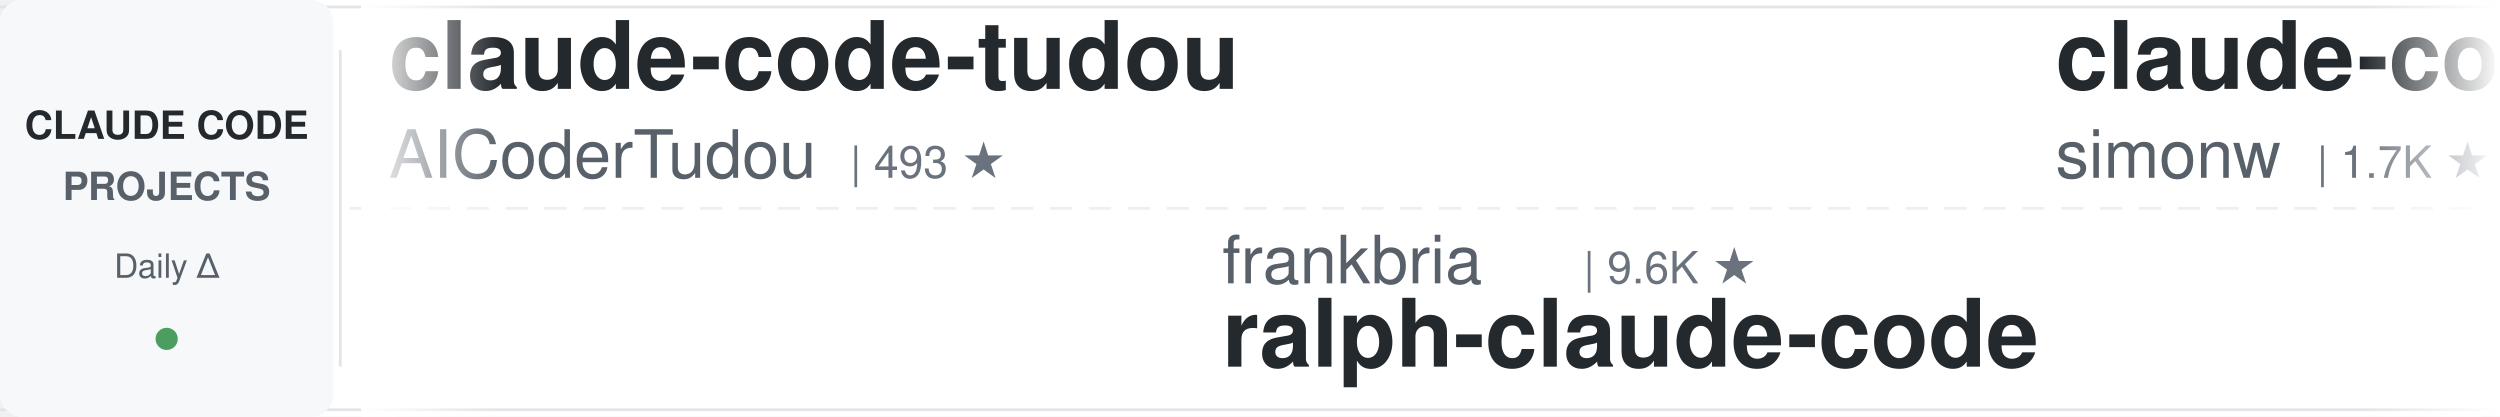
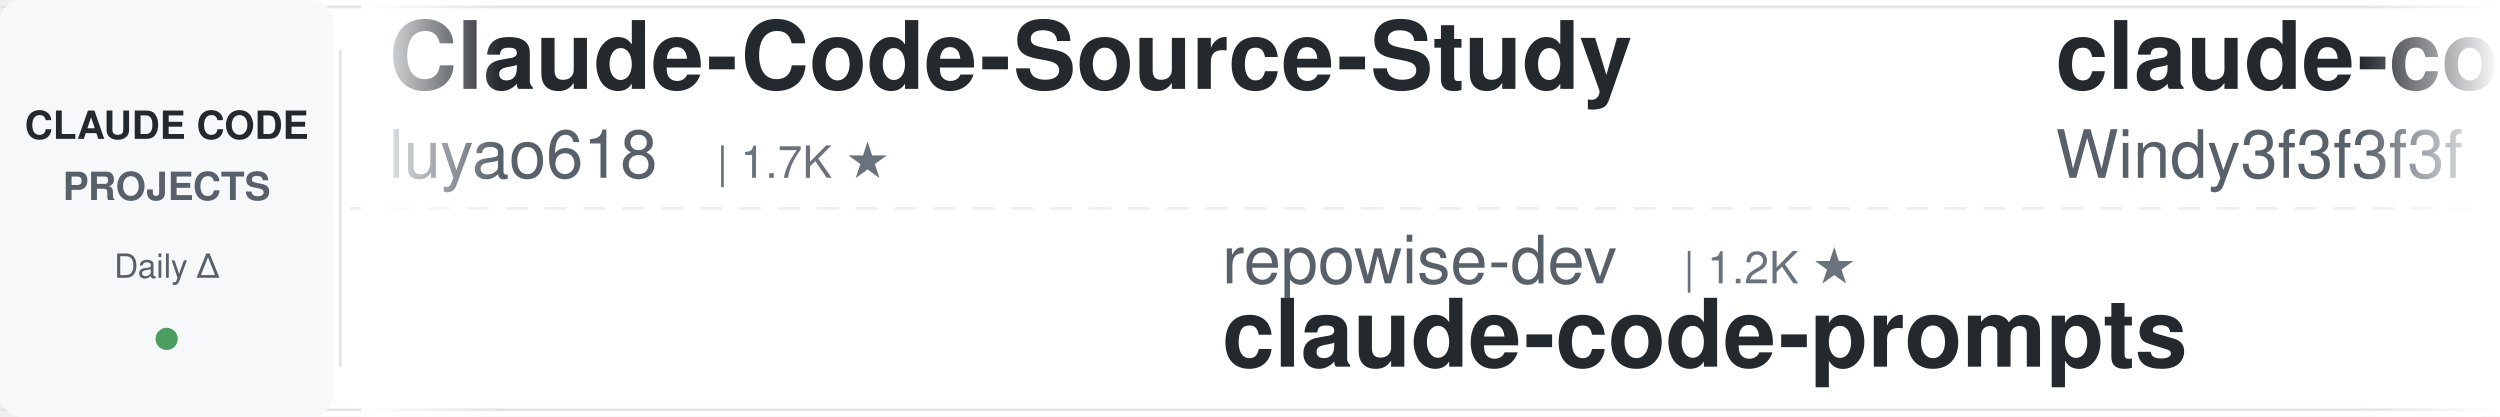
<svg xmlns="http://www.w3.org/2000/svg" width="900" height="150">
  <defs>
    <linearGradient id="leftFade" x1="0%" y1="0%" x2="100%" y2="0%">
      <stop offset="0%" style="stop-color:#ffffff;stop-opacity:1" />
      <stop offset="100%" style="stop-color:#ffffff;stop-opacity:0" />
    </linearGradient>
    <linearGradient id="rightFade" x1="0%" y1="0%" x2="100%" y2="0%">
      <stop offset="0%" style="stop-color:#ffffff;stop-opacity:0" />
      <stop offset="100%" style="stop-color:#ffffff;stop-opacity:1" />
    </linearGradient>
  </defs>
  <rect width="900" height="150" fill="#ffffff" rx="8" />
  <rect x="0" y="2" width="900" height="1" fill="#e1e4e8" />
  <rect x="0" y="147" width="900" height="1" fill="#e1e4e8" />
  <line x1="0" y1="75" x2="900" y2="75" stroke="#e1e4e8" stroke-width="1" stroke-dasharray="8 6" opacity="0.6" />
  <rect x="0" y="0" width="120" height="150" fill="#f6f8fa" rx="8" />
  <text x="60" y="50" font-family="-apple-system, BlinkMacSystemFont, 'Segoe UI', Helvetica, Arial, sans-serif" font-size="14" font-weight="600" fill="#24292e" text-anchor="middle">CLAUDE CODE</text>
  <text x="60" y="72" font-family="-apple-system, BlinkMacSystemFont, 'Segoe UI', Helvetica, Arial, sans-serif" font-size="14" font-weight="600" fill="#586069" text-anchor="middle">PROJECTS</text>
  <text x="60" y="100" font-family="-apple-system, BlinkMacSystemFont, 'Segoe UI', Helvetica, Arial, sans-serif" font-size="12" font-weight="500" fill="#586069" text-anchor="middle">Daily Δ</text>
  <circle cx="60" cy="122" r="4" fill="#22863a" opacity="0.8" />
  <rect x="122" y="18" width="1" height="114" fill="#e1e4e8" />
  <clipPath id="tickerClip">
    <rect x="130" y="0" width="770" height="150" />
  </clipPath>
  <g clip-path="url(#tickerClip)">
    <g id="tickerItems">
      <animateTransform attributeName="transform" attributeType="XML" type="translate" from="0 0" to="-3000 0" dur="54s" repeatCount="indefinite" />
      <g transform="translate(0, 0)">
-         <text x="140" y="32" font-family="-apple-system, BlinkMacSystemFont, 'Segoe UI', Helvetica, Arial, sans-serif" font-size="34" font-weight="600" fill="#24292e">claude-code-tudou</text>
-         <text x="140" y="64" font-family="-apple-system, BlinkMacSystemFont, 'Segoe UI', Helvetica, Arial, sans-serif" font-size="24" font-weight="400" fill="#586069">AICoderTudou</text>
-         <text x="306" y="64" font-family="-apple-system, BlinkMacSystemFont, 'Segoe UI', Helvetica, Arial, sans-serif" font-size="16" font-weight="500" fill="#6a737d">| 493 ★</text>
+         <text x="140" y="32" font-family="-apple-system, BlinkMacSystemFont, 'Segoe UI', Helvetica, Arial, sans-serif" font-size="34" font-weight="600" fill="#24292e">Claude-Code-Source-Study</text>
+         <text x="140" y="64" font-family="-apple-system, BlinkMacSystemFont, 'Segoe UI', Helvetica, Arial, sans-serif" font-size="24" font-weight="400" fill="#586069">luyao618</text>
+         <text x="258" y="64" font-family="-apple-system, BlinkMacSystemFont, 'Segoe UI', Helvetica, Arial, sans-serif" font-size="16" font-weight="500" fill="#6a737d">| 1.7K ★</text>
      </g>
      <g transform="translate(300, 0)">
-         <text x="140" y="102" font-family="-apple-system, BlinkMacSystemFont, 'Segoe UI', Helvetica, Arial, sans-serif" font-size="24" font-weight="400" fill="#586069">frankbria</text>
-         <text x="270" y="102" font-family="-apple-system, BlinkMacSystemFont, 'Segoe UI', Helvetica, Arial, sans-serif" font-size="16" font-weight="500" fill="#6a737d">| 9.6K ★</text>
-         <text x="140" y="132" font-family="-apple-system, BlinkMacSystemFont, 'Segoe UI', Helvetica, Arial, sans-serif" font-size="34" font-weight="600" fill="#24292e">ralph-claude-code</text>
+         <text x="140" y="102" font-family="-apple-system, BlinkMacSystemFont, 'Segoe UI', Helvetica, Arial, sans-serif" font-size="24" font-weight="400" fill="#586069">repowise-dev</text>
+         <text x="306" y="102" font-family="-apple-system, BlinkMacSystemFont, 'Segoe UI', Helvetica, Arial, sans-serif" font-size="16" font-weight="500" fill="#6a737d">| 1.2K ★</text>
+         <text x="140" y="132" font-family="-apple-system, BlinkMacSystemFont, 'Segoe UI', Helvetica, Arial, sans-serif" font-size="34" font-weight="600" fill="#24292e">claude-code-prompts</text>
      </g>
      <g transform="translate(600, 0)">
-         <text x="140" y="32" font-family="-apple-system, BlinkMacSystemFont, 'Segoe UI', Helvetica, Arial, sans-serif" font-size="34" font-weight="600" fill="#24292e">claude-code-transcripts</text>
-         <text x="140" y="64" font-family="-apple-system, BlinkMacSystemFont, 'Segoe UI', Helvetica, Arial, sans-serif" font-size="24" font-weight="400" fill="#586069">simonw</text>
-         <text x="234" y="64" font-family="-apple-system, BlinkMacSystemFont, 'Segoe UI', Helvetica, Arial, sans-serif" font-size="16" font-weight="500" fill="#6a737d">| 1.7K ★</text>
+         <text x="140" y="32" font-family="-apple-system, BlinkMacSystemFont, 'Segoe UI', Helvetica, Arial, sans-serif" font-size="34" font-weight="600" fill="#24292e">claude-code-from-scratch</text>
+         <text x="140" y="64" font-family="-apple-system, BlinkMacSystemFont, 'Segoe UI', Helvetica, Arial, sans-serif" font-size="24" font-weight="400" fill="#586069">Windy3f3f3f3f</text>
+         <text x="318" y="64" font-family="-apple-system, BlinkMacSystemFont, 'Segoe UI', Helvetica, Arial, sans-serif" font-size="16" font-weight="500" fill="#6a737d">| 2.7K ★</text>
      </g>
      <g transform="translate(900, 0)">
-         <text x="140" y="102" font-family="-apple-system, BlinkMacSystemFont, 'Segoe UI', Helvetica, Arial, sans-serif" font-size="24" font-weight="400" fill="#586069">ding113</text>
-         <text x="246" y="102" font-family="-apple-system, BlinkMacSystemFont, 'Segoe UI', Helvetica, Arial, sans-serif" font-size="16" font-weight="500" fill="#6a737d">| 3.4K ★</text>
-         <text x="140" y="132" font-family="-apple-system, BlinkMacSystemFont, 'Segoe UI', Helvetica, Arial, sans-serif" font-size="34" font-weight="600" fill="#24292e">claude-code-hub</text>
+         <text x="140" y="102" font-family="-apple-system, BlinkMacSystemFont, 'Segoe UI', Helvetica, Arial, sans-serif" font-size="24" font-weight="400" fill="#586069">LING71671</text>
+         <text x="270" y="102" font-family="-apple-system, BlinkMacSystemFont, 'Segoe UI', Helvetica, Arial, sans-serif" font-size="16" font-weight="500" fill="#6a737d">| 950 ★</text>
+         <text x="140" y="132" font-family="-apple-system, BlinkMacSystemFont, 'Segoe UI', Helvetica, Arial, sans-serif" font-size="34" font-weight="600" fill="#24292e">Open-ClaudeCode</text>
      </g>
      <g transform="translate(1200, 0)">
-         <text x="140" y="32" font-family="-apple-system, BlinkMacSystemFont, 'Segoe UI', Helvetica, Arial, sans-serif" font-size="34" font-weight="600" fill="#24292e">claude-code-rust</text>
-         <text x="140" y="64" font-family="-apple-system, BlinkMacSystemFont, 'Segoe UI', Helvetica, Arial, sans-serif" font-size="24" font-weight="400" fill="#586069">lorryjovens-hub</text>
-         <text x="342" y="64" font-family="-apple-system, BlinkMacSystemFont, 'Segoe UI', Helvetica, Arial, sans-serif" font-size="16" font-weight="500" fill="#6a737d">| 1.7K ★</text>
+         <text x="140" y="32" font-family="-apple-system, BlinkMacSystemFont, 'Segoe UI', Helvetica, Arial, sans-serif" font-size="34" font-weight="600" fill="#24292e">Auto-claude-code-researc...</text>
+         <text x="140" y="64" font-family="-apple-system, BlinkMacSystemFont, 'Segoe UI', Helvetica, Arial, sans-serif" font-size="24" font-weight="400" fill="#586069">wanshuiyin</text>
+         <text x="282" y="64" font-family="-apple-system, BlinkMacSystemFont, 'Segoe UI', Helvetica, Arial, sans-serif" font-size="16" font-weight="500" fill="#6a737d">| 16.2K ★</text>
      </g>
      <g transform="translate(1500, 0)">
-         <text x="140" y="102" font-family="-apple-system, BlinkMacSystemFont, 'Segoe UI', Helvetica, Arial, sans-serif" font-size="24" font-weight="400" fill="#586069">ykdojo</text>
-         <text x="234" y="102" font-family="-apple-system, BlinkMacSystemFont, 'Segoe UI', Helvetica, Arial, sans-serif" font-size="16" font-weight="500" fill="#6a737d">| 10.1K ★</text>
-         <text x="140" y="132" font-family="-apple-system, BlinkMacSystemFont, 'Segoe UI', Helvetica, Arial, sans-serif" font-size="34" font-weight="600" fill="#24292e">claude-code-tips</text>
+         <text x="140" y="102" font-family="-apple-system, BlinkMacSystemFont, 'Segoe UI', Helvetica, Arial, sans-serif" font-size="24" font-weight="400" fill="#586069">alejandrobalderas</text>
+         <text x="366" y="102" font-family="-apple-system, BlinkMacSystemFont, 'Segoe UI', Helvetica, Arial, sans-serif" font-size="16" font-weight="500" fill="#6a737d">| 2.8K ★</text>
+         <text x="140" y="132" font-family="-apple-system, BlinkMacSystemFont, 'Segoe UI', Helvetica, Arial, sans-serif" font-size="34" font-weight="600" fill="#24292e">claude-code-from-source</text>
      </g>
      <g transform="translate(1800, 0)">
-         <text x="140" y="32" font-family="-apple-system, BlinkMacSystemFont, 'Segoe UI', Helvetica, Arial, sans-serif" font-size="34" font-weight="600" fill="#24292e">claude-code-prompts</text>
-         <text x="140" y="64" font-family="-apple-system, BlinkMacSystemFont, 'Segoe UI', Helvetica, Arial, sans-serif" font-size="24" font-weight="400" fill="#586069">repowise-dev</text>
-         <text x="306" y="64" font-family="-apple-system, BlinkMacSystemFont, 'Segoe UI', Helvetica, Arial, sans-serif" font-size="16" font-weight="500" fill="#6a737d">| 1.2K ★</text>
+         <text x="140" y="32" font-family="-apple-system, BlinkMacSystemFont, 'Segoe UI', Helvetica, Arial, sans-serif" font-size="34" font-weight="600" fill="#24292e">claude-code-system-promp...</text>
+         <text x="140" y="64" font-family="-apple-system, BlinkMacSystemFont, 'Segoe UI', Helvetica, Arial, sans-serif" font-size="24" font-weight="400" fill="#586069">Piebald-AI</text>
+         <text x="282" y="64" font-family="-apple-system, BlinkMacSystemFont, 'Segoe UI', Helvetica, Arial, sans-serif" font-size="16" font-weight="500" fill="#6a737d">| 12.7K ★</text>
      </g>
      <g transform="translate(2100, 0)">
-         <text x="140" y="102" font-family="-apple-system, BlinkMacSystemFont, 'Segoe UI', Helvetica, Arial, sans-serif" font-size="24" font-weight="400" fill="#586069">feiskyer</text>
-         <text x="258" y="102" font-family="-apple-system, BlinkMacSystemFont, 'Segoe UI', Helvetica, Arial, sans-serif" font-size="16" font-weight="500" fill="#6a737d">| 1.7K ★</text>
-         <text x="140" y="132" font-family="-apple-system, BlinkMacSystemFont, 'Segoe UI', Helvetica, Arial, sans-serif" font-size="34" font-weight="600" fill="#24292e">claude-code-settings</text>
+         <text x="140" y="102" font-family="-apple-system, BlinkMacSystemFont, 'Segoe UI', Helvetica, Arial, sans-serif" font-size="24" font-weight="400" fill="#586069">VoltAgent</text>
+         <text x="270" y="102" font-family="-apple-system, BlinkMacSystemFont, 'Segoe UI', Helvetica, Arial, sans-serif" font-size="16" font-weight="500" fill="#6a737d">| 25.1K ★</text>
+         <text x="140" y="132" font-family="-apple-system, BlinkMacSystemFont, 'Segoe UI', Helvetica, Arial, sans-serif" font-size="34" font-weight="600" fill="#24292e">awesome-claude-code-suba...</text>
      </g>
      <g transform="translate(2400, 0)">
-         <text x="140" y="32" font-family="-apple-system, BlinkMacSystemFont, 'Segoe UI', Helvetica, Arial, sans-serif" font-size="34" font-weight="600" fill="#24292e">awesome-claude-code</text>
-         <text x="140" y="64" font-family="-apple-system, BlinkMacSystemFont, 'Segoe UI', Helvetica, Arial, sans-serif" font-size="24" font-weight="400" fill="#586069">jqueryscript</text>
-         <text x="306" y="64" font-family="-apple-system, BlinkMacSystemFont, 'Segoe UI', Helvetica, Arial, sans-serif" font-size="16" font-weight="500" fill="#6a737d">| 516 ★</text>
+         <text x="140" y="32" font-family="-apple-system, BlinkMacSystemFont, 'Segoe UI', Helvetica, Arial, sans-serif" font-size="34" font-weight="600" fill="#24292e">awesome-claude-code-tool...</text>
+         <text x="140" y="64" font-family="-apple-system, BlinkMacSystemFont, 'Segoe UI', Helvetica, Arial, sans-serif" font-size="24" font-weight="400" fill="#586069">rohitg00</text>
+         <text x="258" y="64" font-family="-apple-system, BlinkMacSystemFont, 'Segoe UI', Helvetica, Arial, sans-serif" font-size="16" font-weight="500" fill="#6a737d">| 2.6K ★</text>
      </g>
      <g transform="translate(2700, 0)">
-         <text x="140" y="102" font-family="-apple-system, BlinkMacSystemFont, 'Segoe UI', Helvetica, Arial, sans-serif" font-size="24" font-weight="400" fill="#586069">davila7</text>
-         <text x="246" y="102" font-family="-apple-system, BlinkMacSystemFont, 'Segoe UI', Helvetica, Arial, sans-serif" font-size="16" font-weight="500" fill="#6a737d">| 30.8K ★</text>
-         <text x="140" y="132" font-family="-apple-system, BlinkMacSystemFont, 'Segoe UI', Helvetica, Arial, sans-serif" font-size="34" font-weight="600" fill="#24292e">claude-code-templates</text>
+         <text x="140" y="102" font-family="-apple-system, BlinkMacSystemFont, 'Segoe UI', Helvetica, Arial, sans-serif" font-size="24" font-weight="400" fill="#586069">xu-xiang</text>
+         <text x="258" y="102" font-family="-apple-system, BlinkMacSystemFont, 'Segoe UI', Helvetica, Arial, sans-serif" font-size="16" font-weight="500" fill="#6a737d">| 1.9K ★</text>
+         <text x="140" y="132" font-family="-apple-system, BlinkMacSystemFont, 'Segoe UI', Helvetica, Arial, sans-serif" font-size="34" font-weight="600" fill="#24292e">everything-claude-code-z...</text>
      </g>
      <g transform="translate(3000, 0)">
-         <text x="140" y="32" font-family="-apple-system, BlinkMacSystemFont, 'Segoe UI', Helvetica, Arial, sans-serif" font-size="34" font-weight="600" fill="#24292e">claude-code-tudou</text>
-         <text x="140" y="64" font-family="-apple-system, BlinkMacSystemFont, 'Segoe UI', Helvetica, Arial, sans-serif" font-size="24" font-weight="400" fill="#586069">AICoderTudou</text>
-         <text x="306" y="64" font-family="-apple-system, BlinkMacSystemFont, 'Segoe UI', Helvetica, Arial, sans-serif" font-size="16" font-weight="500" fill="#6a737d">| 493 ★</text>
+         <text x="140" y="32" font-family="-apple-system, BlinkMacSystemFont, 'Segoe UI', Helvetica, Arial, sans-serif" font-size="34" font-weight="600" fill="#24292e">Claude-Code-Source-Study</text>
+         <text x="140" y="64" font-family="-apple-system, BlinkMacSystemFont, 'Segoe UI', Helvetica, Arial, sans-serif" font-size="24" font-weight="400" fill="#586069">luyao618</text>
+         <text x="258" y="64" font-family="-apple-system, BlinkMacSystemFont, 'Segoe UI', Helvetica, Arial, sans-serif" font-size="16" font-weight="500" fill="#6a737d">| 1.7K ★</text>
      </g>
      <g transform="translate(3300, 0)">
-         <text x="140" y="102" font-family="-apple-system, BlinkMacSystemFont, 'Segoe UI', Helvetica, Arial, sans-serif" font-size="24" font-weight="400" fill="#586069">frankbria</text>
-         <text x="270" y="102" font-family="-apple-system, BlinkMacSystemFont, 'Segoe UI', Helvetica, Arial, sans-serif" font-size="16" font-weight="500" fill="#6a737d">| 9.6K ★</text>
-         <text x="140" y="132" font-family="-apple-system, BlinkMacSystemFont, 'Segoe UI', Helvetica, Arial, sans-serif" font-size="34" font-weight="600" fill="#24292e">ralph-claude-code</text>
+         <text x="140" y="102" font-family="-apple-system, BlinkMacSystemFont, 'Segoe UI', Helvetica, Arial, sans-serif" font-size="24" font-weight="400" fill="#586069">repowise-dev</text>
+         <text x="306" y="102" font-family="-apple-system, BlinkMacSystemFont, 'Segoe UI', Helvetica, Arial, sans-serif" font-size="16" font-weight="500" fill="#6a737d">| 1.2K ★</text>
+         <text x="140" y="132" font-family="-apple-system, BlinkMacSystemFont, 'Segoe UI', Helvetica, Arial, sans-serif" font-size="34" font-weight="600" fill="#24292e">claude-code-prompts</text>
      </g>
      <g transform="translate(3600, 0)">
-         <text x="140" y="32" font-family="-apple-system, BlinkMacSystemFont, 'Segoe UI', Helvetica, Arial, sans-serif" font-size="34" font-weight="600" fill="#24292e">claude-code-transcripts</text>
-         <text x="140" y="64" font-family="-apple-system, BlinkMacSystemFont, 'Segoe UI', Helvetica, Arial, sans-serif" font-size="24" font-weight="400" fill="#586069">simonw</text>
-         <text x="234" y="64" font-family="-apple-system, BlinkMacSystemFont, 'Segoe UI', Helvetica, Arial, sans-serif" font-size="16" font-weight="500" fill="#6a737d">| 1.7K ★</text>
+         <text x="140" y="32" font-family="-apple-system, BlinkMacSystemFont, 'Segoe UI', Helvetica, Arial, sans-serif" font-size="34" font-weight="600" fill="#24292e">claude-code-from-scratch</text>
+         <text x="140" y="64" font-family="-apple-system, BlinkMacSystemFont, 'Segoe UI', Helvetica, Arial, sans-serif" font-size="24" font-weight="400" fill="#586069">Windy3f3f3f3f</text>
+         <text x="318" y="64" font-family="-apple-system, BlinkMacSystemFont, 'Segoe UI', Helvetica, Arial, sans-serif" font-size="16" font-weight="500" fill="#6a737d">| 2.7K ★</text>
      </g>
      <g transform="translate(3900, 0)">
-         <text x="140" y="102" font-family="-apple-system, BlinkMacSystemFont, 'Segoe UI', Helvetica, Arial, sans-serif" font-size="24" font-weight="400" fill="#586069">ding113</text>
-         <text x="246" y="102" font-family="-apple-system, BlinkMacSystemFont, 'Segoe UI', Helvetica, Arial, sans-serif" font-size="16" font-weight="500" fill="#6a737d">| 3.4K ★</text>
-         <text x="140" y="132" font-family="-apple-system, BlinkMacSystemFont, 'Segoe UI', Helvetica, Arial, sans-serif" font-size="34" font-weight="600" fill="#24292e">claude-code-hub</text>
+         <text x="140" y="102" font-family="-apple-system, BlinkMacSystemFont, 'Segoe UI', Helvetica, Arial, sans-serif" font-size="24" font-weight="400" fill="#586069">LING71671</text>
+         <text x="270" y="102" font-family="-apple-system, BlinkMacSystemFont, 'Segoe UI', Helvetica, Arial, sans-serif" font-size="16" font-weight="500" fill="#6a737d">| 950 ★</text>
+         <text x="140" y="132" font-family="-apple-system, BlinkMacSystemFont, 'Segoe UI', Helvetica, Arial, sans-serif" font-size="34" font-weight="600" fill="#24292e">Open-ClaudeCode</text>
      </g>
    </g>
  </g>
  <rect x="130" y="0" width="50" height="150" fill="url(#leftFade)" />
  <rect x="850" y="0" width="50" height="150" fill="url(#rightFade)" />
</svg>
